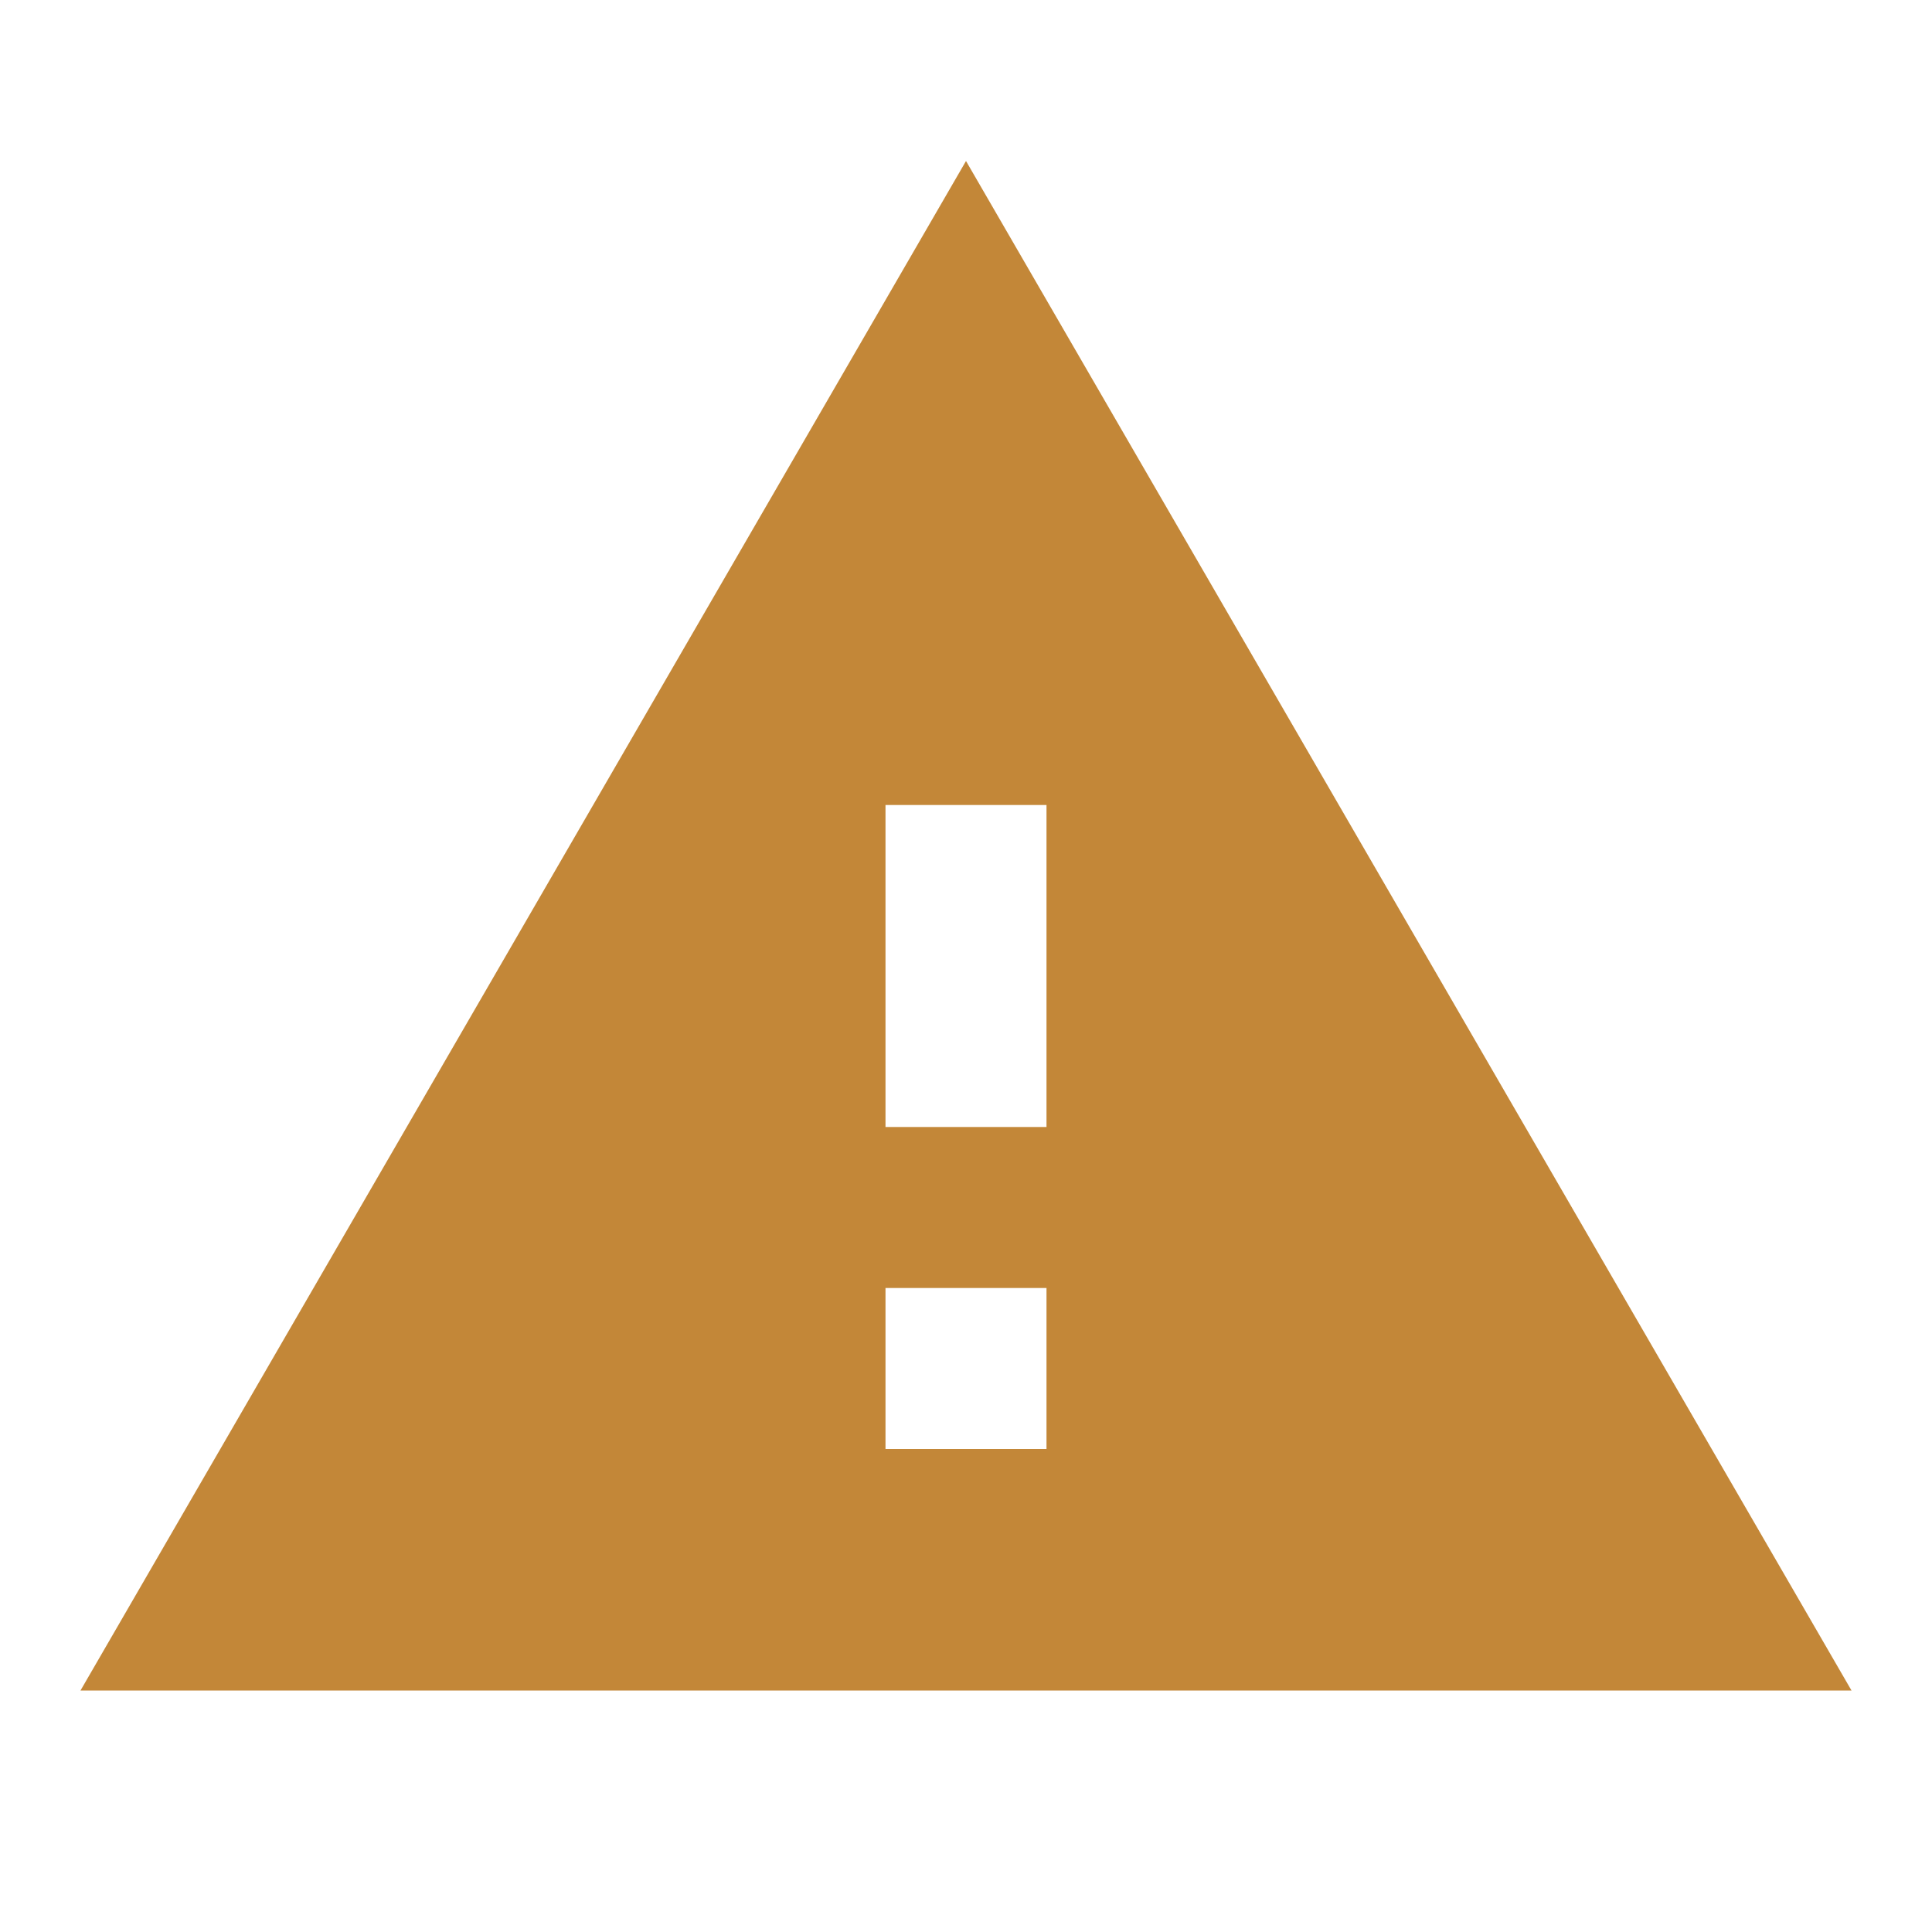
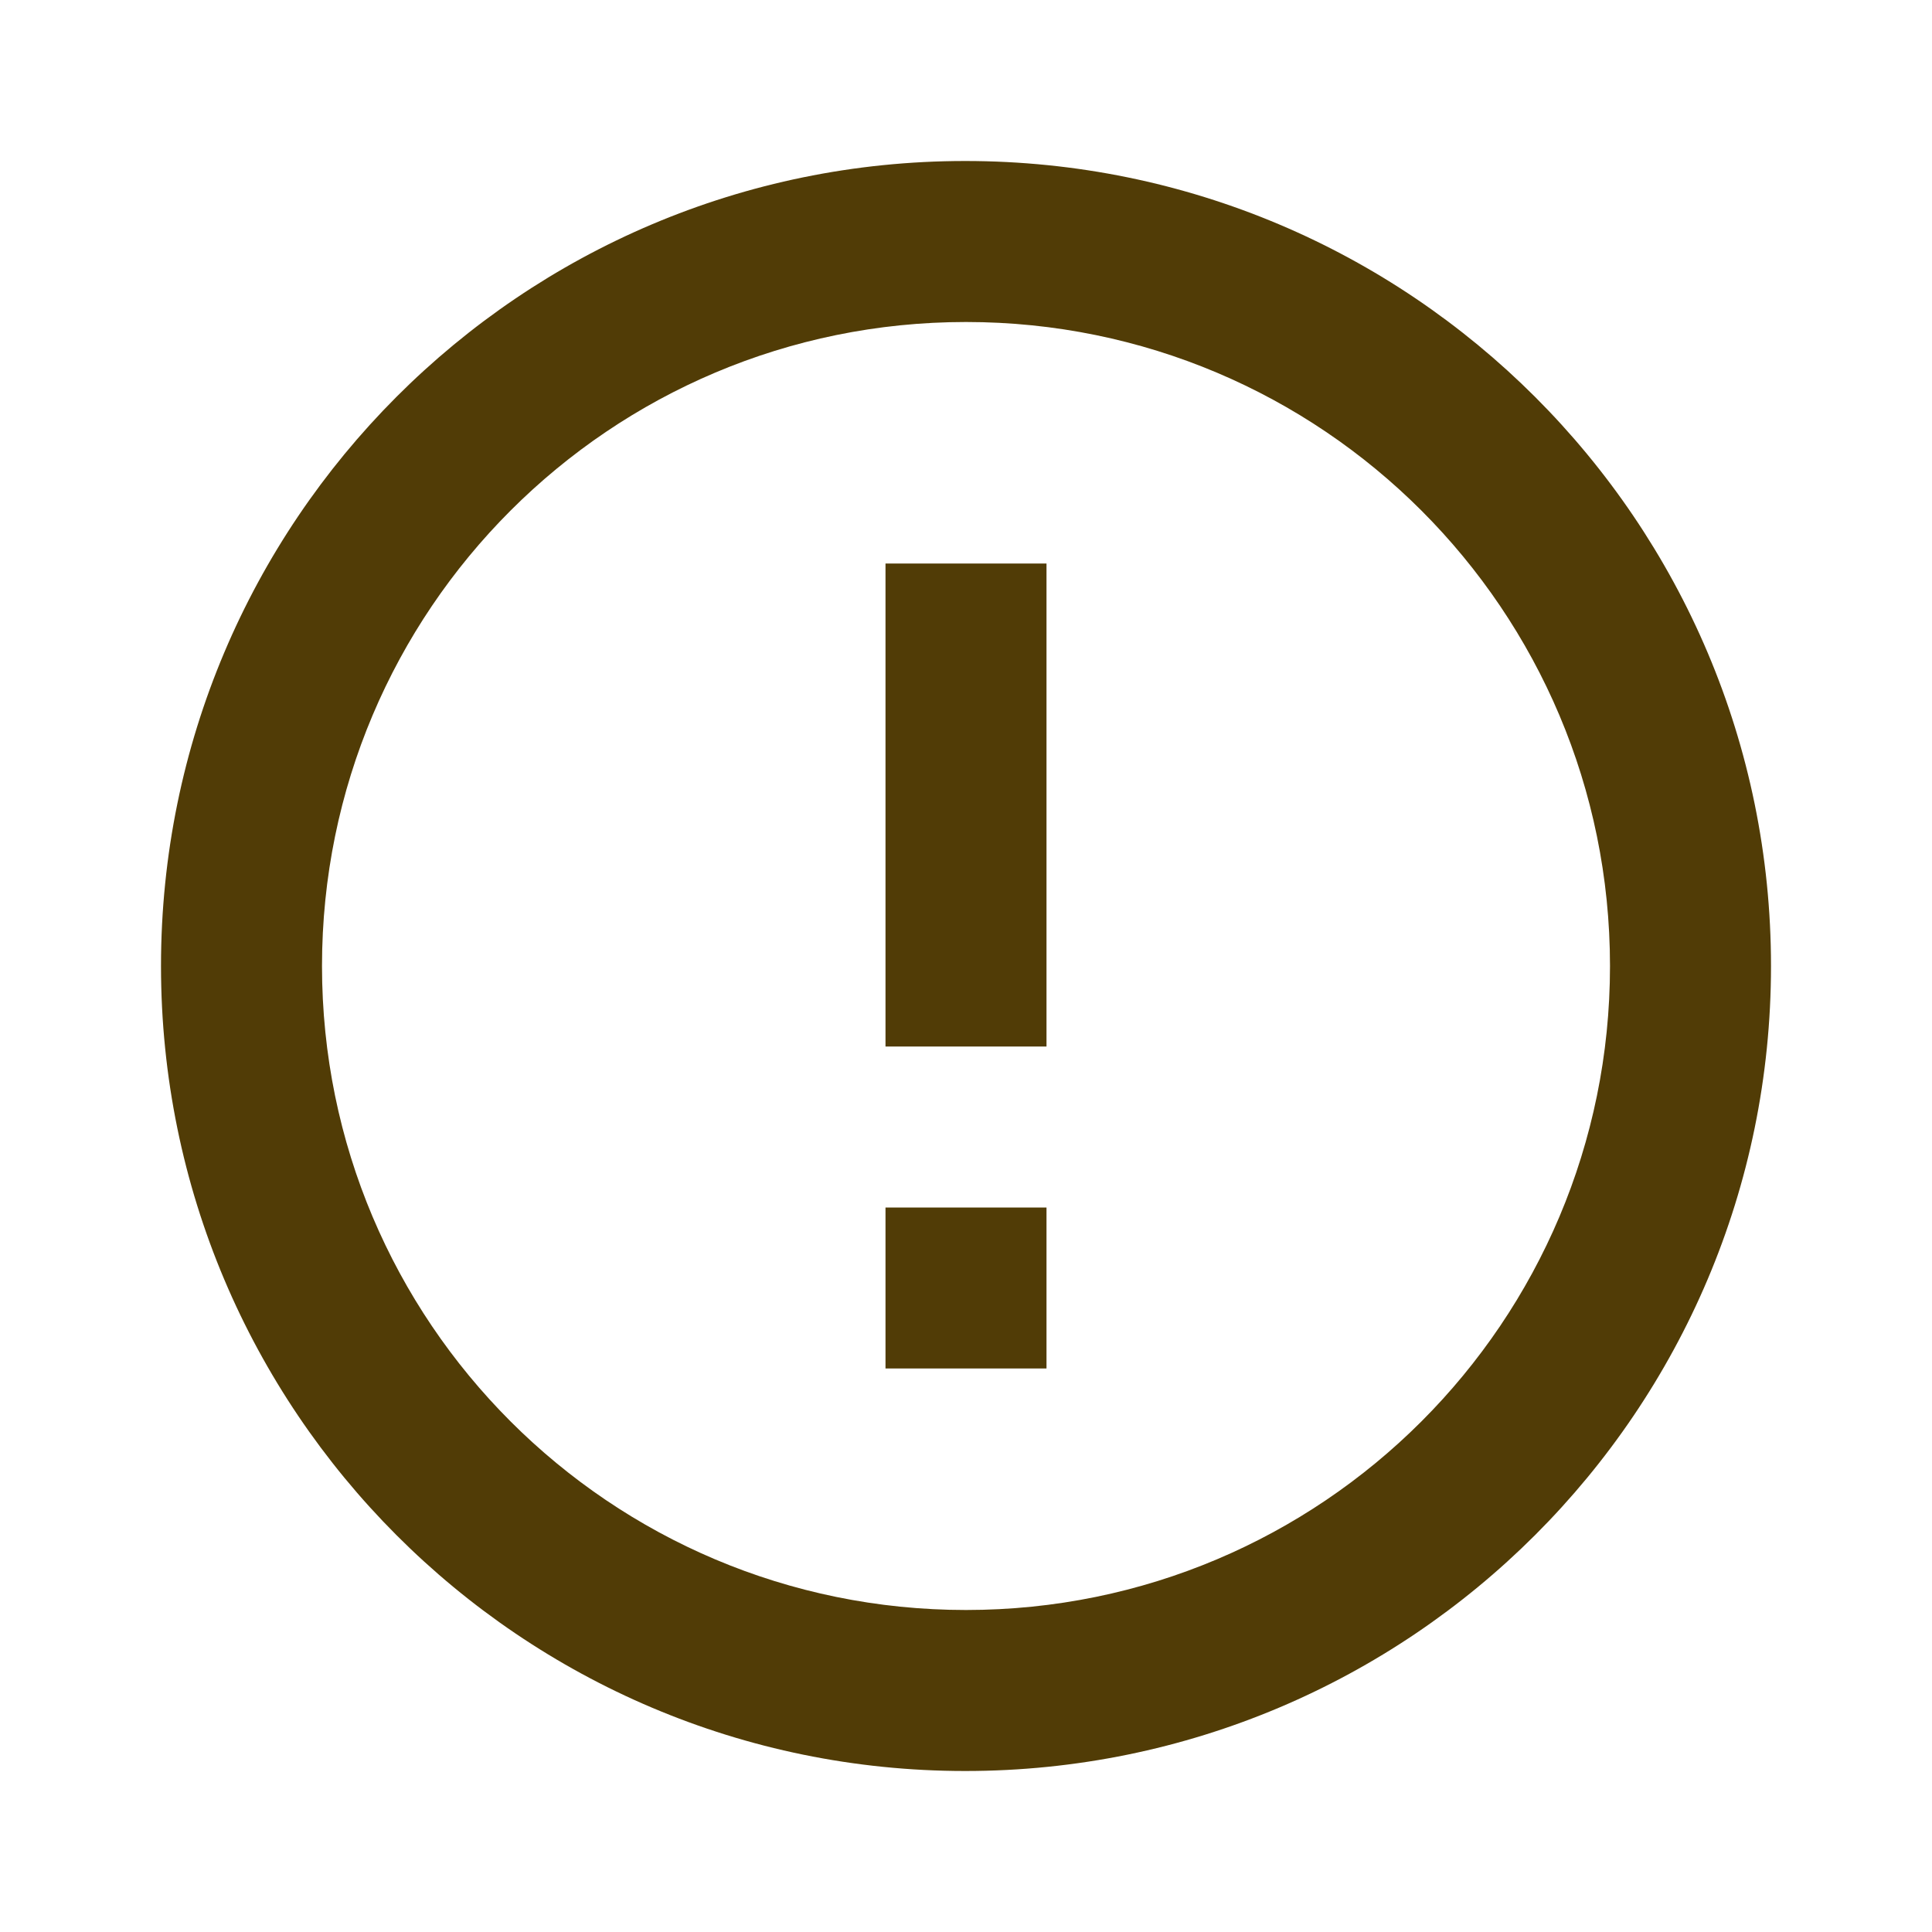
- <svg xmlns="http://www.w3.org/2000/svg" height="24px" viewBox="0 0 24 24" width="24px" fill="#C38738">
-   <path d="M1 21h22L12 2 1 21zm12-3h-2v-2h2v2zm0-4h-2v-4h2v4z" />
+ <svg xmlns="http://www.w3.org/2000/svg" height="24px" viewBox="0 0 24 24" width="24px" fill="#513c06">
+   <path d="M11 15h2v2h-2v-2zm0-8h2v6h-2V7zm.99-5C6.47 2 2 6.48 2 12s4.47 10 9.99 10C17.52 22 22 17.52 22 12S17.52 2 11.99 2zM12 20c-4.42 0-8-3.58-8-8s3.58-8 8-8 8 3.58 8 8-3.58 8-8 8z" />
</svg>
